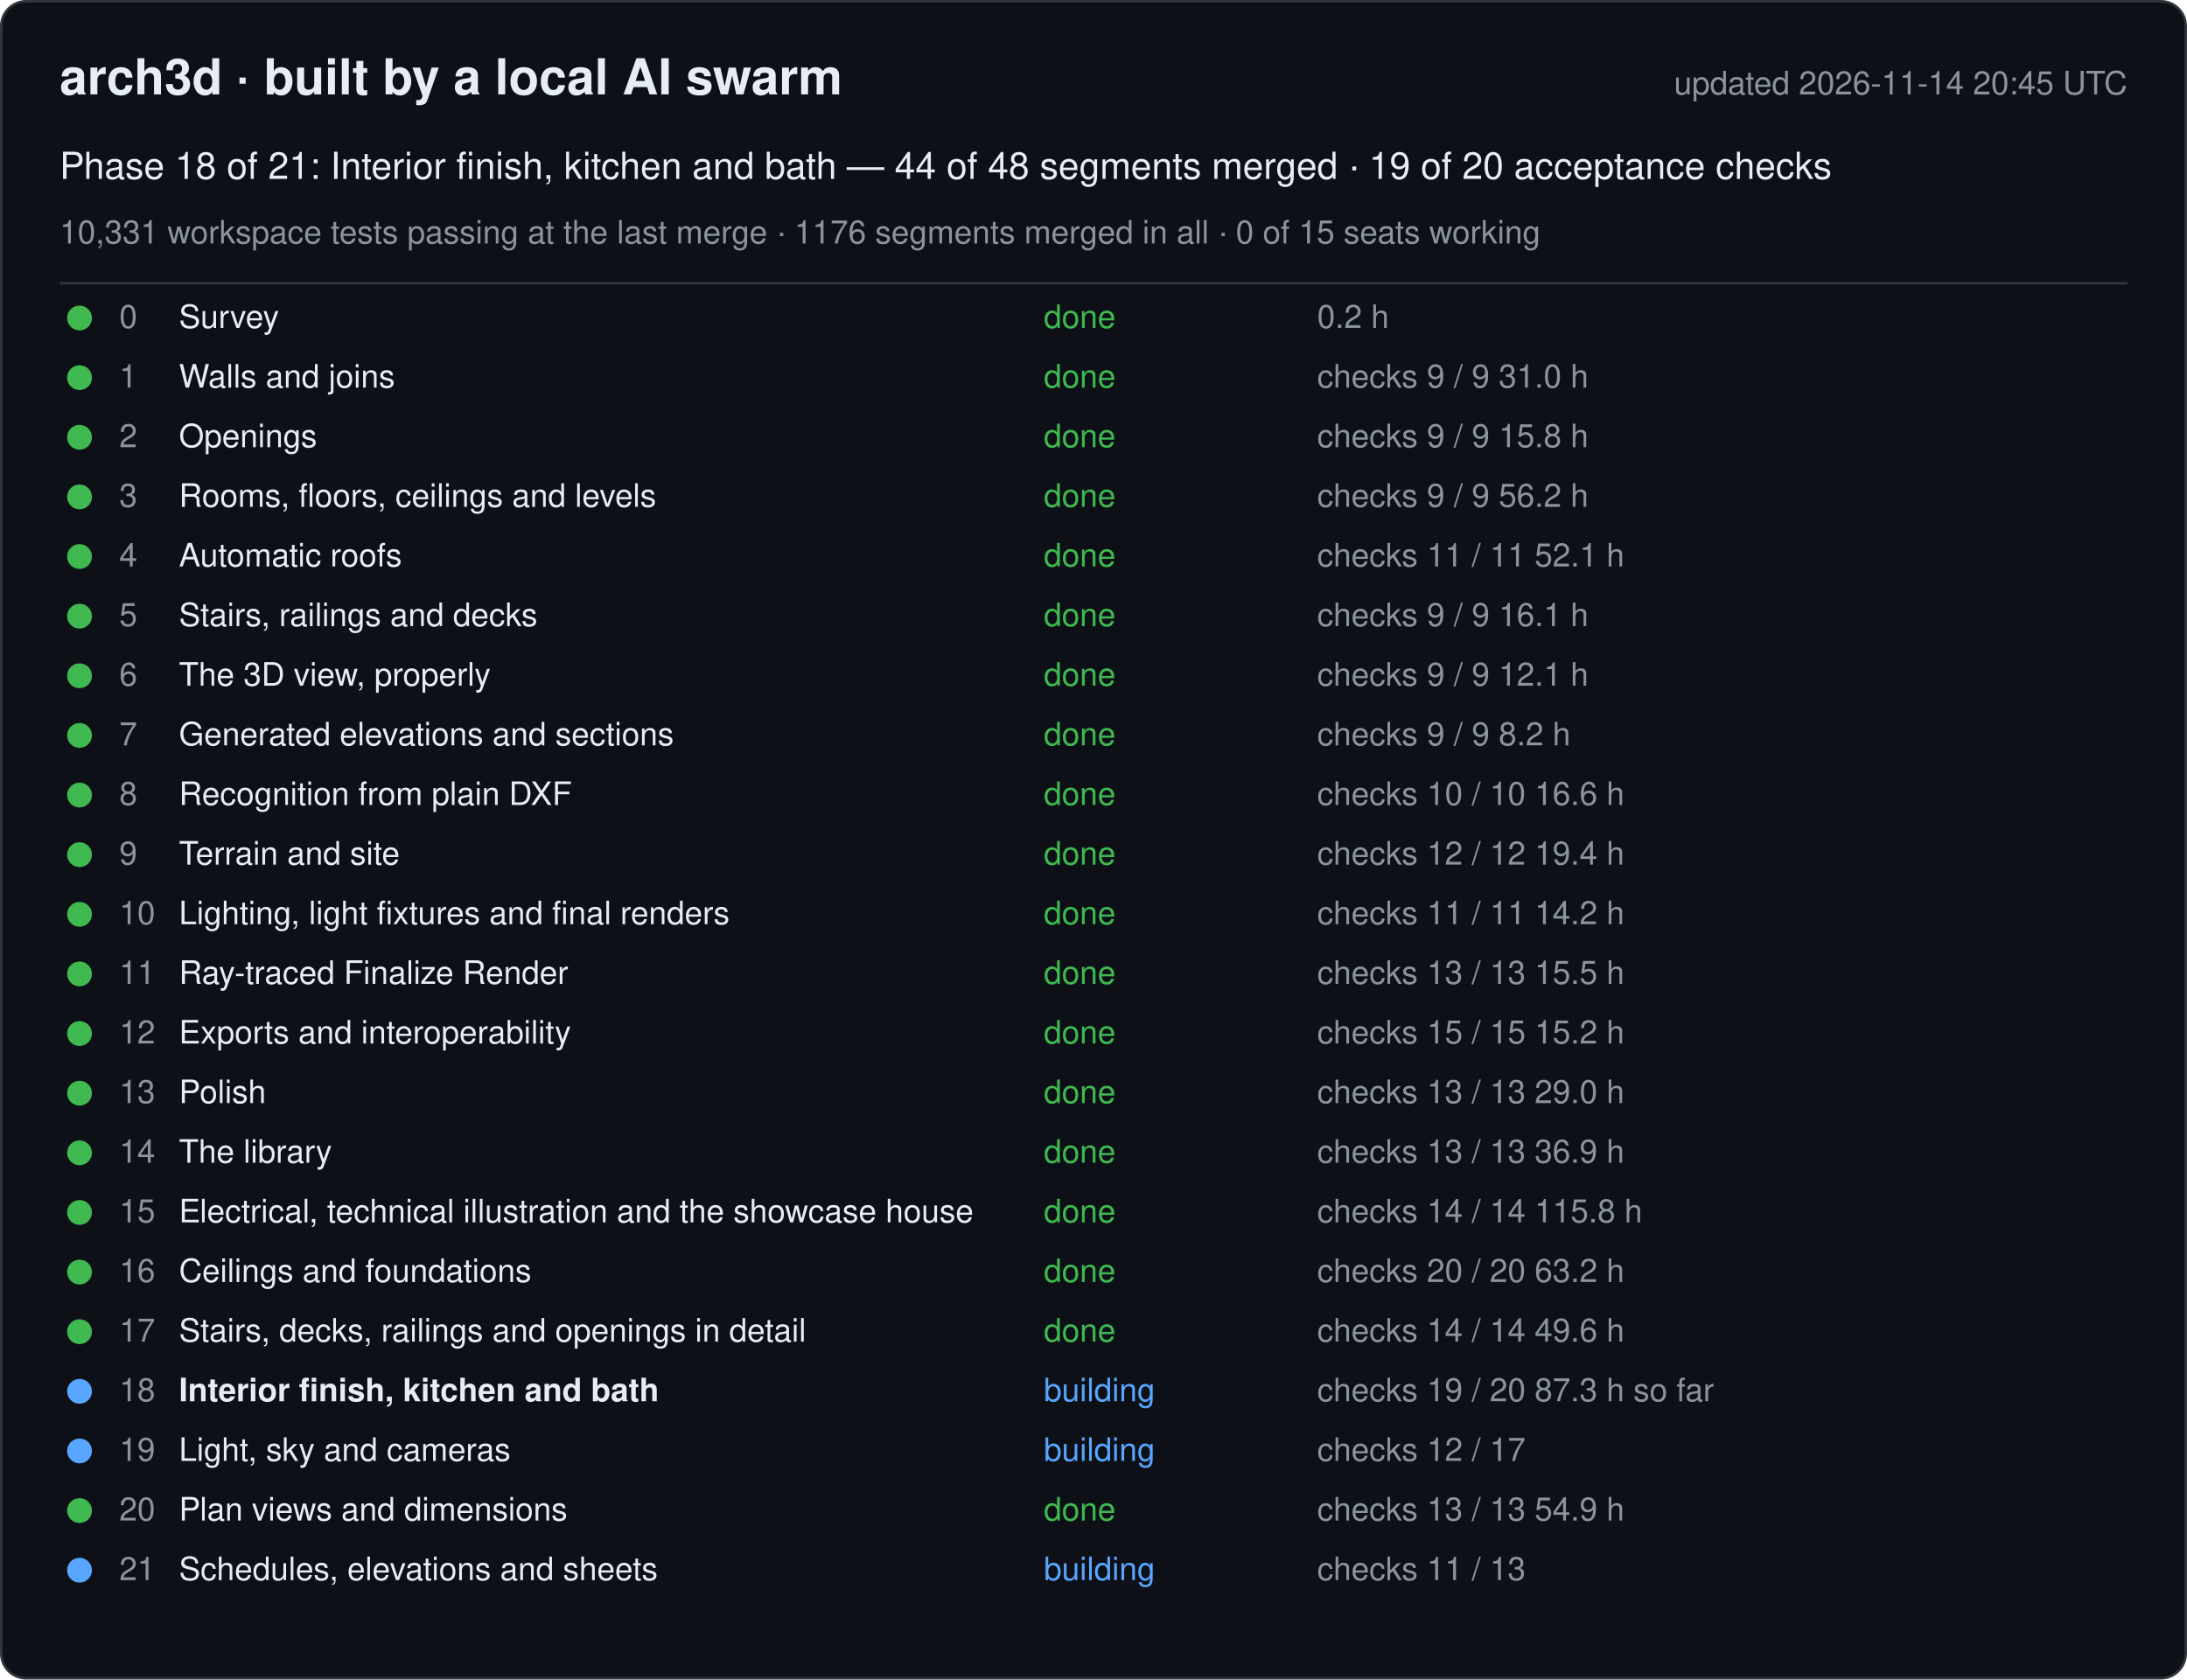
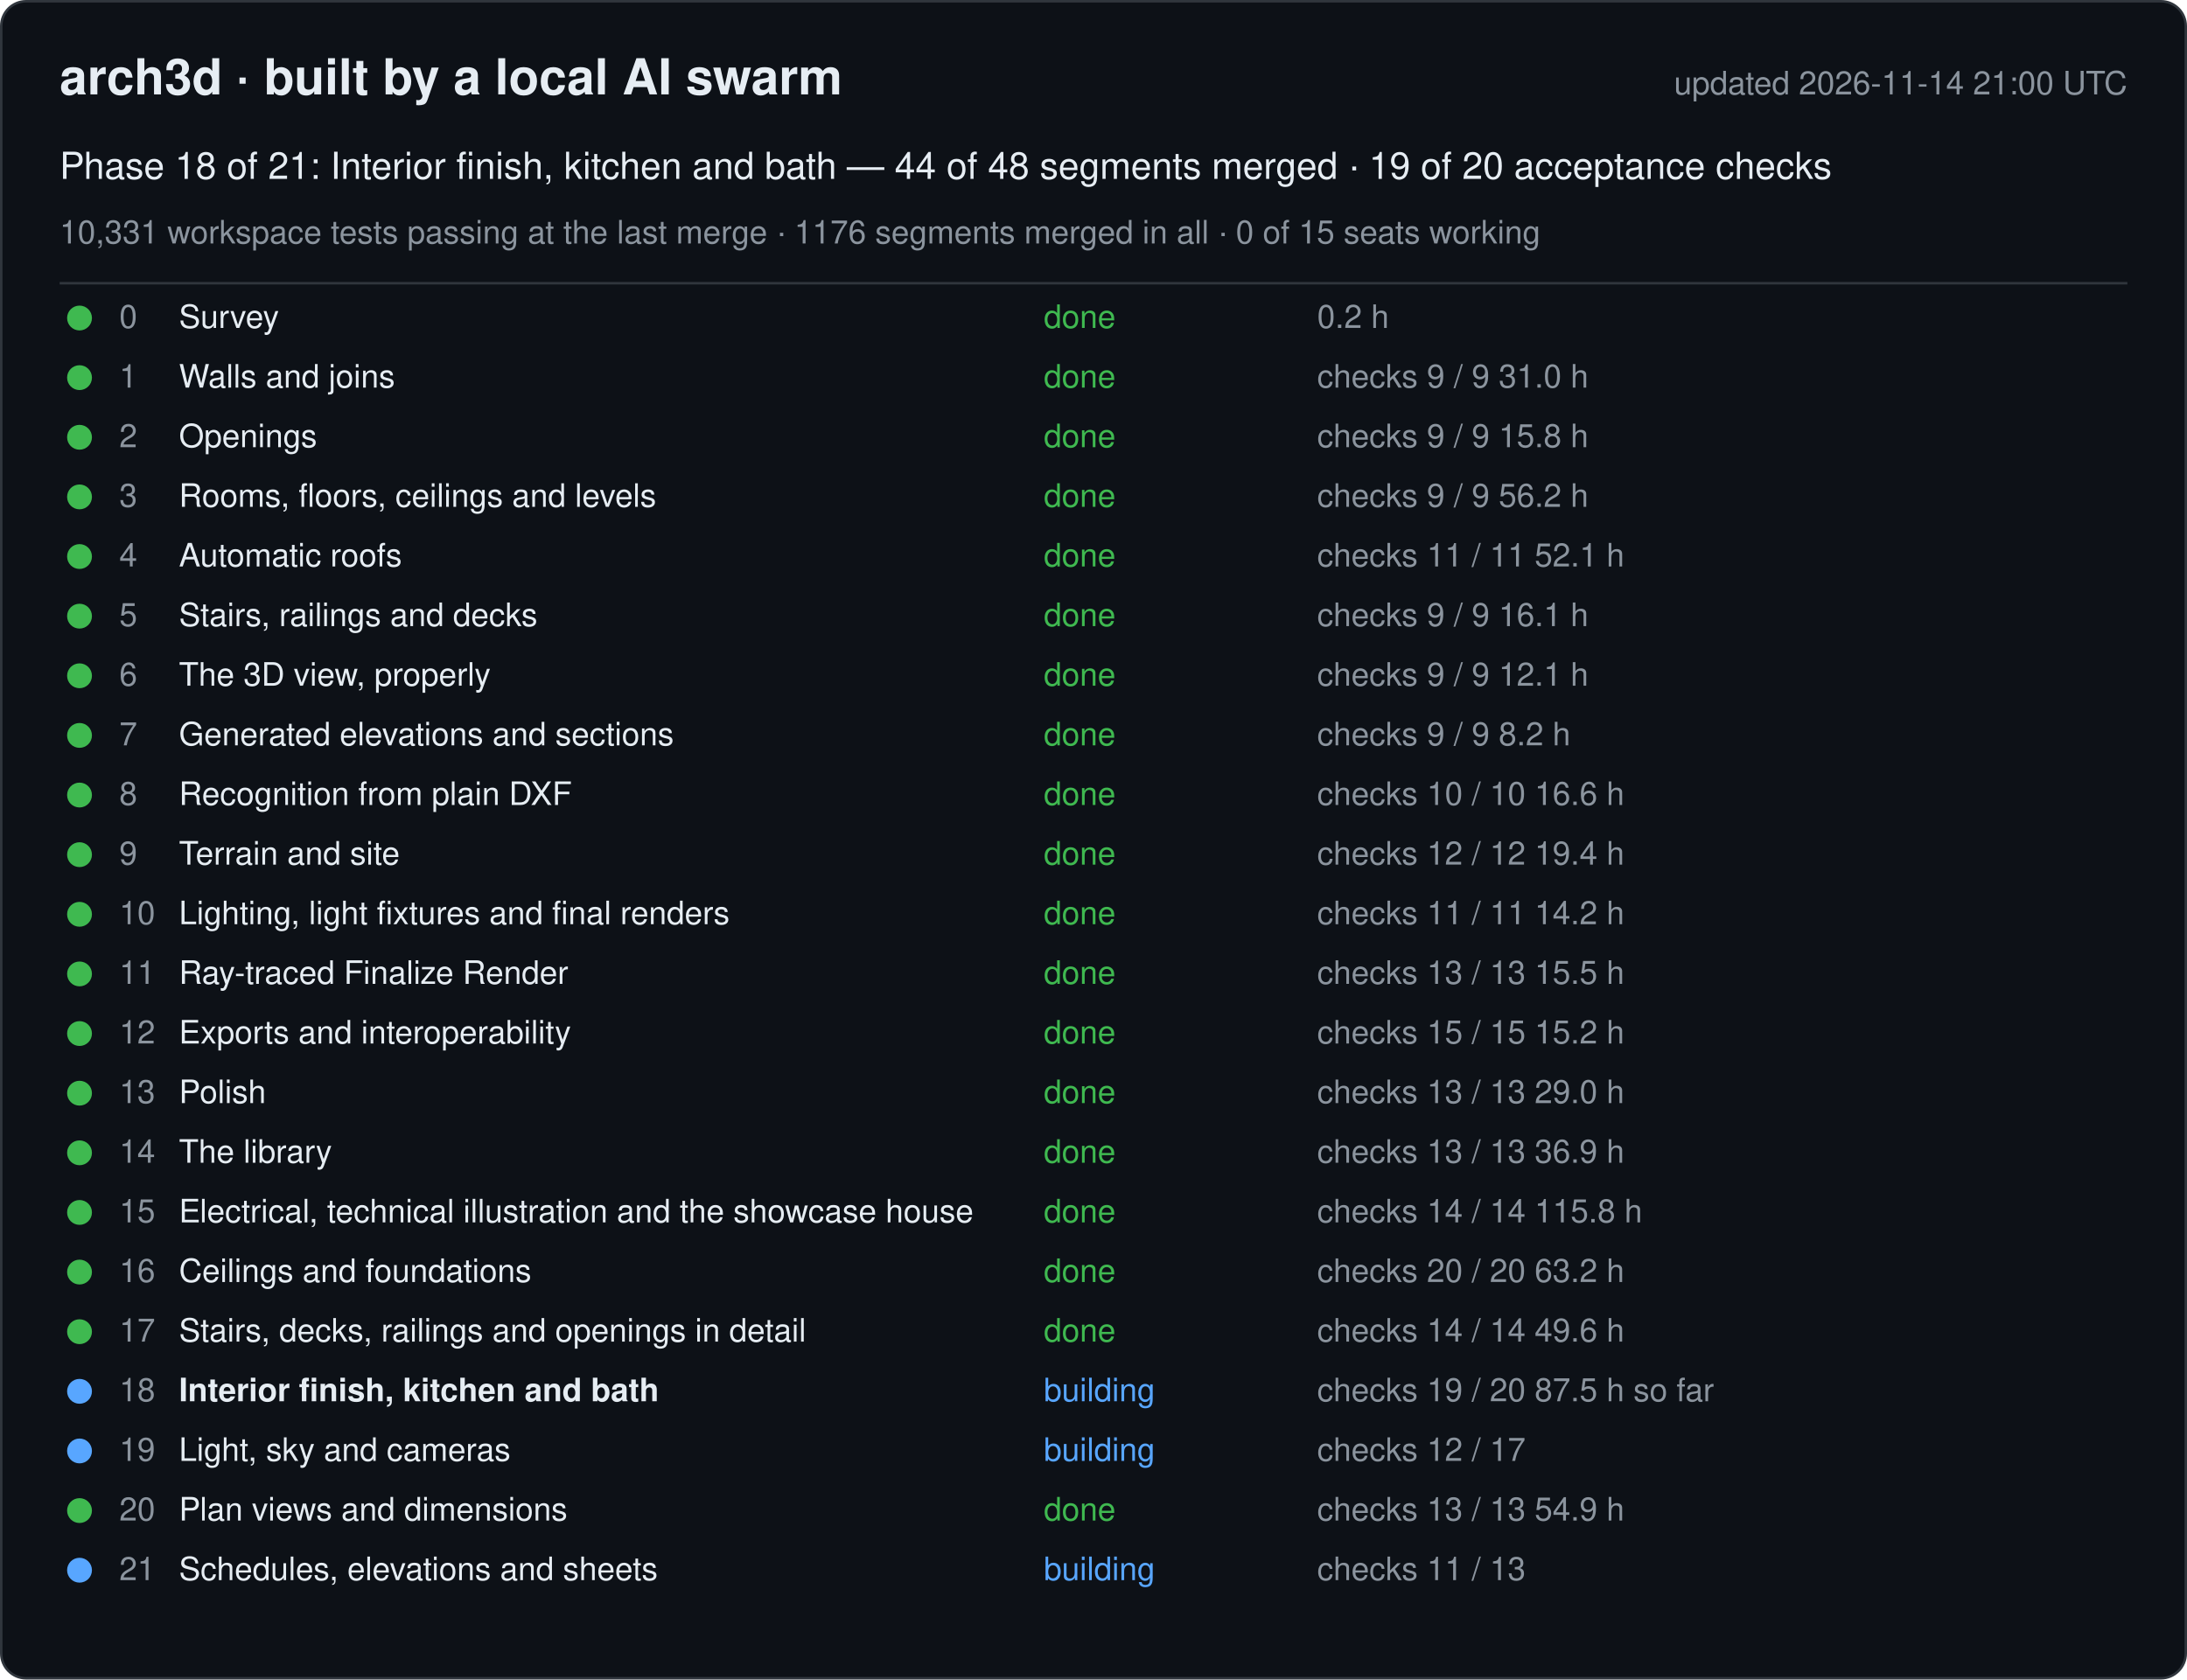
<svg xmlns="http://www.w3.org/2000/svg" width="880" height="676" viewBox="0 0 880 676" font-family="-apple-system, Segoe UI, Helvetica, Arial, sans-serif">
  <rect x="0.5" y="0.5" width="879" height="675" rx="10" fill="#0d1117" stroke="#30363d" />
  <text x="24" y="38" font-size="20" font-weight="600" fill="#e6edf3">arch3d · built by a local AI swarm</text>
-   <text x="856" y="38" font-size="13" fill="#8b949e" text-anchor="end">updated 2026-11-14 20:45 UTC</text>
+   <text x="856" y="38" font-size="13" fill="#8b949e" text-anchor="end">updated 2026-11-14 21:00 UTC</text>
  <text x="24" y="72" font-size="15" fill="#e6edf3">Phase 18 of 21: Interior finish, kitchen and bath — 44 of 48 segments merged · 19 of 20 acceptance checks</text>
  <text x="24" y="98" font-size="13" fill="#8b949e">10,331 workspace tests passing at the last merge · 1176 segments merged in all · 0 of 15 seats working</text>
  <line x1="24" y1="114" x2="856" y2="114" stroke="#30363d" />
  <g data-phase="0">
    <circle cx="32" cy="128" r="5" fill="#3fb950" />
    <text x="48" y="132" font-size="13" fill="#8b949e">0</text>
    <text x="72" y="132" font-size="13" fill="#e6edf3">Survey</text>
    <text x="420" y="132" font-size="13" fill="#3fb950">done</text>
    <text x="530" y="132" font-size="13" fill="#8b949e">0.2 h</text>
  </g>
  <g data-phase="1">
    <circle cx="32" cy="152" r="5" fill="#3fb950" />
    <text x="48" y="156" font-size="13" fill="#8b949e">1</text>
    <text x="72" y="156" font-size="13" fill="#e6edf3">Walls and joins</text>
    <text x="420" y="156" font-size="13" fill="#3fb950">done</text>
    <text x="530" y="156" font-size="13" fill="#8b949e">checks 9 / 9   31.0 h</text>
  </g>
  <g data-phase="2">
    <circle cx="32" cy="176" r="5" fill="#3fb950" />
    <text x="48" y="180" font-size="13" fill="#8b949e">2</text>
    <text x="72" y="180" font-size="13" fill="#e6edf3">Openings</text>
    <text x="420" y="180" font-size="13" fill="#3fb950">done</text>
    <text x="530" y="180" font-size="13" fill="#8b949e">checks 9 / 9   15.8 h</text>
  </g>
  <g data-phase="3">
    <circle cx="32" cy="200" r="5" fill="#3fb950" />
    <text x="48" y="204" font-size="13" fill="#8b949e">3</text>
    <text x="72" y="204" font-size="13" fill="#e6edf3">Rooms, floors, ceilings and levels</text>
    <text x="420" y="204" font-size="13" fill="#3fb950">done</text>
    <text x="530" y="204" font-size="13" fill="#8b949e">checks 9 / 9   56.2 h</text>
  </g>
  <g data-phase="4">
    <circle cx="32" cy="224" r="5" fill="#3fb950" />
    <text x="48" y="228" font-size="13" fill="#8b949e">4</text>
    <text x="72" y="228" font-size="13" fill="#e6edf3">Automatic roofs</text>
    <text x="420" y="228" font-size="13" fill="#3fb950">done</text>
    <text x="530" y="228" font-size="13" fill="#8b949e">checks 11 / 11   52.1 h</text>
  </g>
  <g data-phase="5">
    <circle cx="32" cy="248" r="5" fill="#3fb950" />
    <text x="48" y="252" font-size="13" fill="#8b949e">5</text>
    <text x="72" y="252" font-size="13" fill="#e6edf3">Stairs, railings and decks</text>
    <text x="420" y="252" font-size="13" fill="#3fb950">done</text>
    <text x="530" y="252" font-size="13" fill="#8b949e">checks 9 / 9   16.1 h</text>
  </g>
  <g data-phase="6">
    <circle cx="32" cy="272" r="5" fill="#3fb950" />
    <text x="48" y="276" font-size="13" fill="#8b949e">6</text>
    <text x="72" y="276" font-size="13" fill="#e6edf3">The 3D view, properly</text>
    <text x="420" y="276" font-size="13" fill="#3fb950">done</text>
    <text x="530" y="276" font-size="13" fill="#8b949e">checks 9 / 9   12.1 h</text>
  </g>
  <g data-phase="7">
    <circle cx="32" cy="296" r="5" fill="#3fb950" />
    <text x="48" y="300" font-size="13" fill="#8b949e">7</text>
    <text x="72" y="300" font-size="13" fill="#e6edf3">Generated elevations and sections</text>
    <text x="420" y="300" font-size="13" fill="#3fb950">done</text>
    <text x="530" y="300" font-size="13" fill="#8b949e">checks 9 / 9   8.2 h</text>
  </g>
  <g data-phase="8">
    <circle cx="32" cy="320" r="5" fill="#3fb950" />
    <text x="48" y="324" font-size="13" fill="#8b949e">8</text>
    <text x="72" y="324" font-size="13" fill="#e6edf3">Recognition from plain DXF</text>
    <text x="420" y="324" font-size="13" fill="#3fb950">done</text>
    <text x="530" y="324" font-size="13" fill="#8b949e">checks 10 / 10   16.6 h</text>
  </g>
  <g data-phase="9">
    <circle cx="32" cy="344" r="5" fill="#3fb950" />
    <text x="48" y="348" font-size="13" fill="#8b949e">9</text>
    <text x="72" y="348" font-size="13" fill="#e6edf3">Terrain and site</text>
    <text x="420" y="348" font-size="13" fill="#3fb950">done</text>
    <text x="530" y="348" font-size="13" fill="#8b949e">checks 12 / 12   19.4 h</text>
  </g>
  <g data-phase="10">
    <circle cx="32" cy="368" r="5" fill="#3fb950" />
    <text x="48" y="372" font-size="13" fill="#8b949e">10</text>
    <text x="72" y="372" font-size="13" fill="#e6edf3">Lighting, light fixtures and final renders</text>
    <text x="420" y="372" font-size="13" fill="#3fb950">done</text>
    <text x="530" y="372" font-size="13" fill="#8b949e">checks 11 / 11   14.2 h</text>
  </g>
  <g data-phase="11">
    <circle cx="32" cy="392" r="5" fill="#3fb950" />
    <text x="48" y="396" font-size="13" fill="#8b949e">11</text>
    <text x="72" y="396" font-size="13" fill="#e6edf3">Ray-traced Finalize Render</text>
    <text x="420" y="396" font-size="13" fill="#3fb950">done</text>
    <text x="530" y="396" font-size="13" fill="#8b949e">checks 13 / 13   15.5 h</text>
  </g>
  <g data-phase="12">
    <circle cx="32" cy="416" r="5" fill="#3fb950" />
    <text x="48" y="420" font-size="13" fill="#8b949e">12</text>
    <text x="72" y="420" font-size="13" fill="#e6edf3">Exports and interoperability</text>
    <text x="420" y="420" font-size="13" fill="#3fb950">done</text>
    <text x="530" y="420" font-size="13" fill="#8b949e">checks 15 / 15   15.2 h</text>
  </g>
  <g data-phase="13">
    <circle cx="32" cy="440" r="5" fill="#3fb950" />
    <text x="48" y="444" font-size="13" fill="#8b949e">13</text>
    <text x="72" y="444" font-size="13" fill="#e6edf3">Polish</text>
    <text x="420" y="444" font-size="13" fill="#3fb950">done</text>
    <text x="530" y="444" font-size="13" fill="#8b949e">checks 13 / 13   29.0 h</text>
  </g>
  <g data-phase="14">
    <circle cx="32" cy="464" r="5" fill="#3fb950" />
    <text x="48" y="468" font-size="13" fill="#8b949e">14</text>
    <text x="72" y="468" font-size="13" fill="#e6edf3">The library</text>
    <text x="420" y="468" font-size="13" fill="#3fb950">done</text>
    <text x="530" y="468" font-size="13" fill="#8b949e">checks 13 / 13   36.9 h</text>
  </g>
  <g data-phase="15">
    <circle cx="32" cy="488" r="5" fill="#3fb950" />
    <text x="48" y="492" font-size="13" fill="#8b949e">15</text>
    <text x="72" y="492" font-size="13" fill="#e6edf3">Electrical, technical illustration and the showcase house</text>
    <text x="420" y="492" font-size="13" fill="#3fb950">done</text>
    <text x="530" y="492" font-size="13" fill="#8b949e">checks 14 / 14   115.8 h</text>
  </g>
  <g data-phase="16">
    <circle cx="32" cy="512" r="5" fill="#3fb950" />
    <text x="48" y="516" font-size="13" fill="#8b949e">16</text>
    <text x="72" y="516" font-size="13" fill="#e6edf3">Ceilings and foundations</text>
    <text x="420" y="516" font-size="13" fill="#3fb950">done</text>
    <text x="530" y="516" font-size="13" fill="#8b949e">checks 20 / 20   63.2 h</text>
  </g>
  <g data-phase="17">
    <circle cx="32" cy="536" r="5" fill="#3fb950" />
    <text x="48" y="540" font-size="13" fill="#8b949e">17</text>
    <text x="72" y="540" font-size="13" fill="#e6edf3">Stairs, decks, railings and openings in detail</text>
    <text x="420" y="540" font-size="13" fill="#3fb950">done</text>
    <text x="530" y="540" font-size="13" fill="#8b949e">checks 14 / 14   49.6 h</text>
  </g>
  <g data-phase="18">
    <circle cx="32" cy="560" r="5" fill="#58a6ff" />
    <text x="48" y="564" font-size="13" fill="#8b949e">18</text>
    <text x="72" y="564" font-size="13" fill="#e6edf3" font-weight="600">Interior finish, kitchen and bath</text>
    <text x="420" y="564" font-size="13" fill="#58a6ff">building</text>
-     <text x="530" y="564" font-size="13" fill="#8b949e">checks 19 / 20   87.3 h so far</text>
+     <text x="530" y="564" font-size="13" fill="#8b949e">checks 19 / 20   87.5 h so far</text>
  </g>
  <g data-phase="19">
    <circle cx="32" cy="584" r="5" fill="#58a6ff" />
    <text x="48" y="588" font-size="13" fill="#8b949e">19</text>
    <text x="72" y="588" font-size="13" fill="#e6edf3">Light, sky and cameras</text>
    <text x="420" y="588" font-size="13" fill="#58a6ff">building</text>
    <text x="530" y="588" font-size="13" fill="#8b949e">checks 12 / 17</text>
  </g>
  <g data-phase="20">
    <circle cx="32" cy="608" r="5" fill="#3fb950" />
    <text x="48" y="612" font-size="13" fill="#8b949e">20</text>
    <text x="72" y="612" font-size="13" fill="#e6edf3">Plan views and dimensions</text>
    <text x="420" y="612" font-size="13" fill="#3fb950">done</text>
    <text x="530" y="612" font-size="13" fill="#8b949e">checks 13 / 13   54.9 h</text>
  </g>
  <g data-phase="21">
    <circle cx="32" cy="632" r="5" fill="#58a6ff" />
    <text x="48" y="636" font-size="13" fill="#8b949e">21</text>
    <text x="72" y="636" font-size="13" fill="#e6edf3">Schedules, elevations and sheets</text>
    <text x="420" y="636" font-size="13" fill="#58a6ff">building</text>
    <text x="530" y="636" font-size="13" fill="#8b949e">checks 11 / 13</text>
  </g>
</svg>
